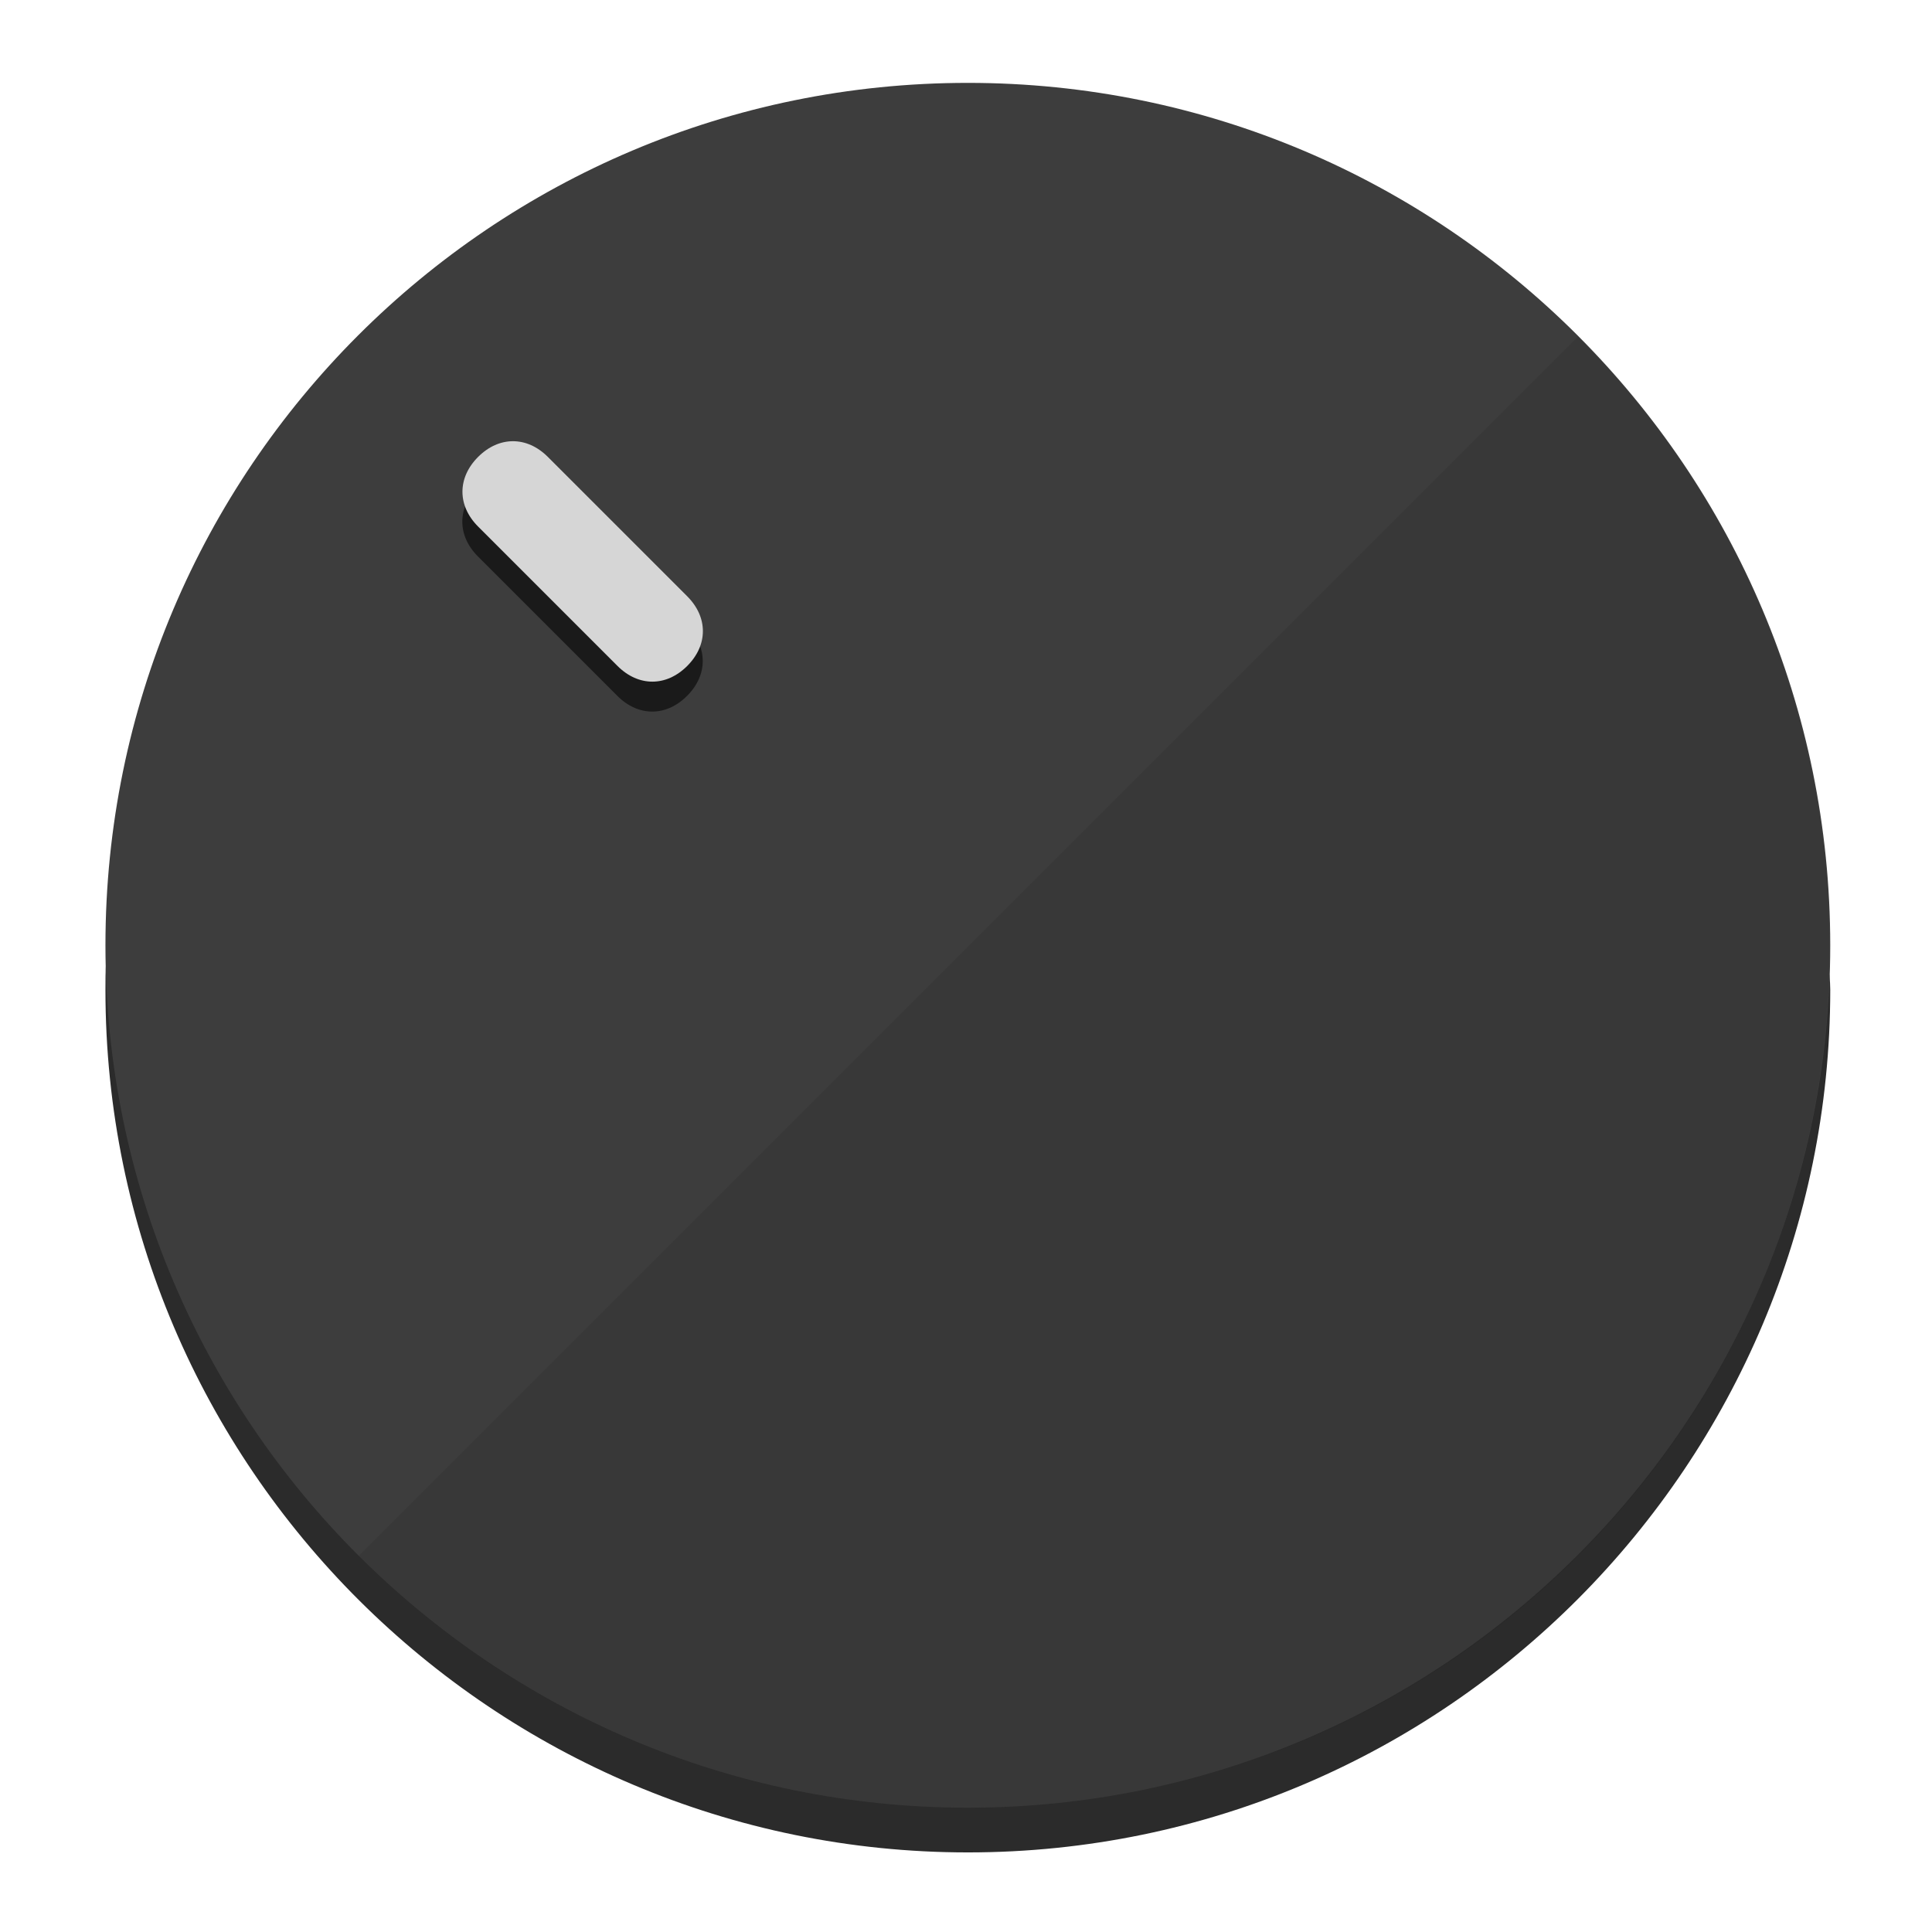
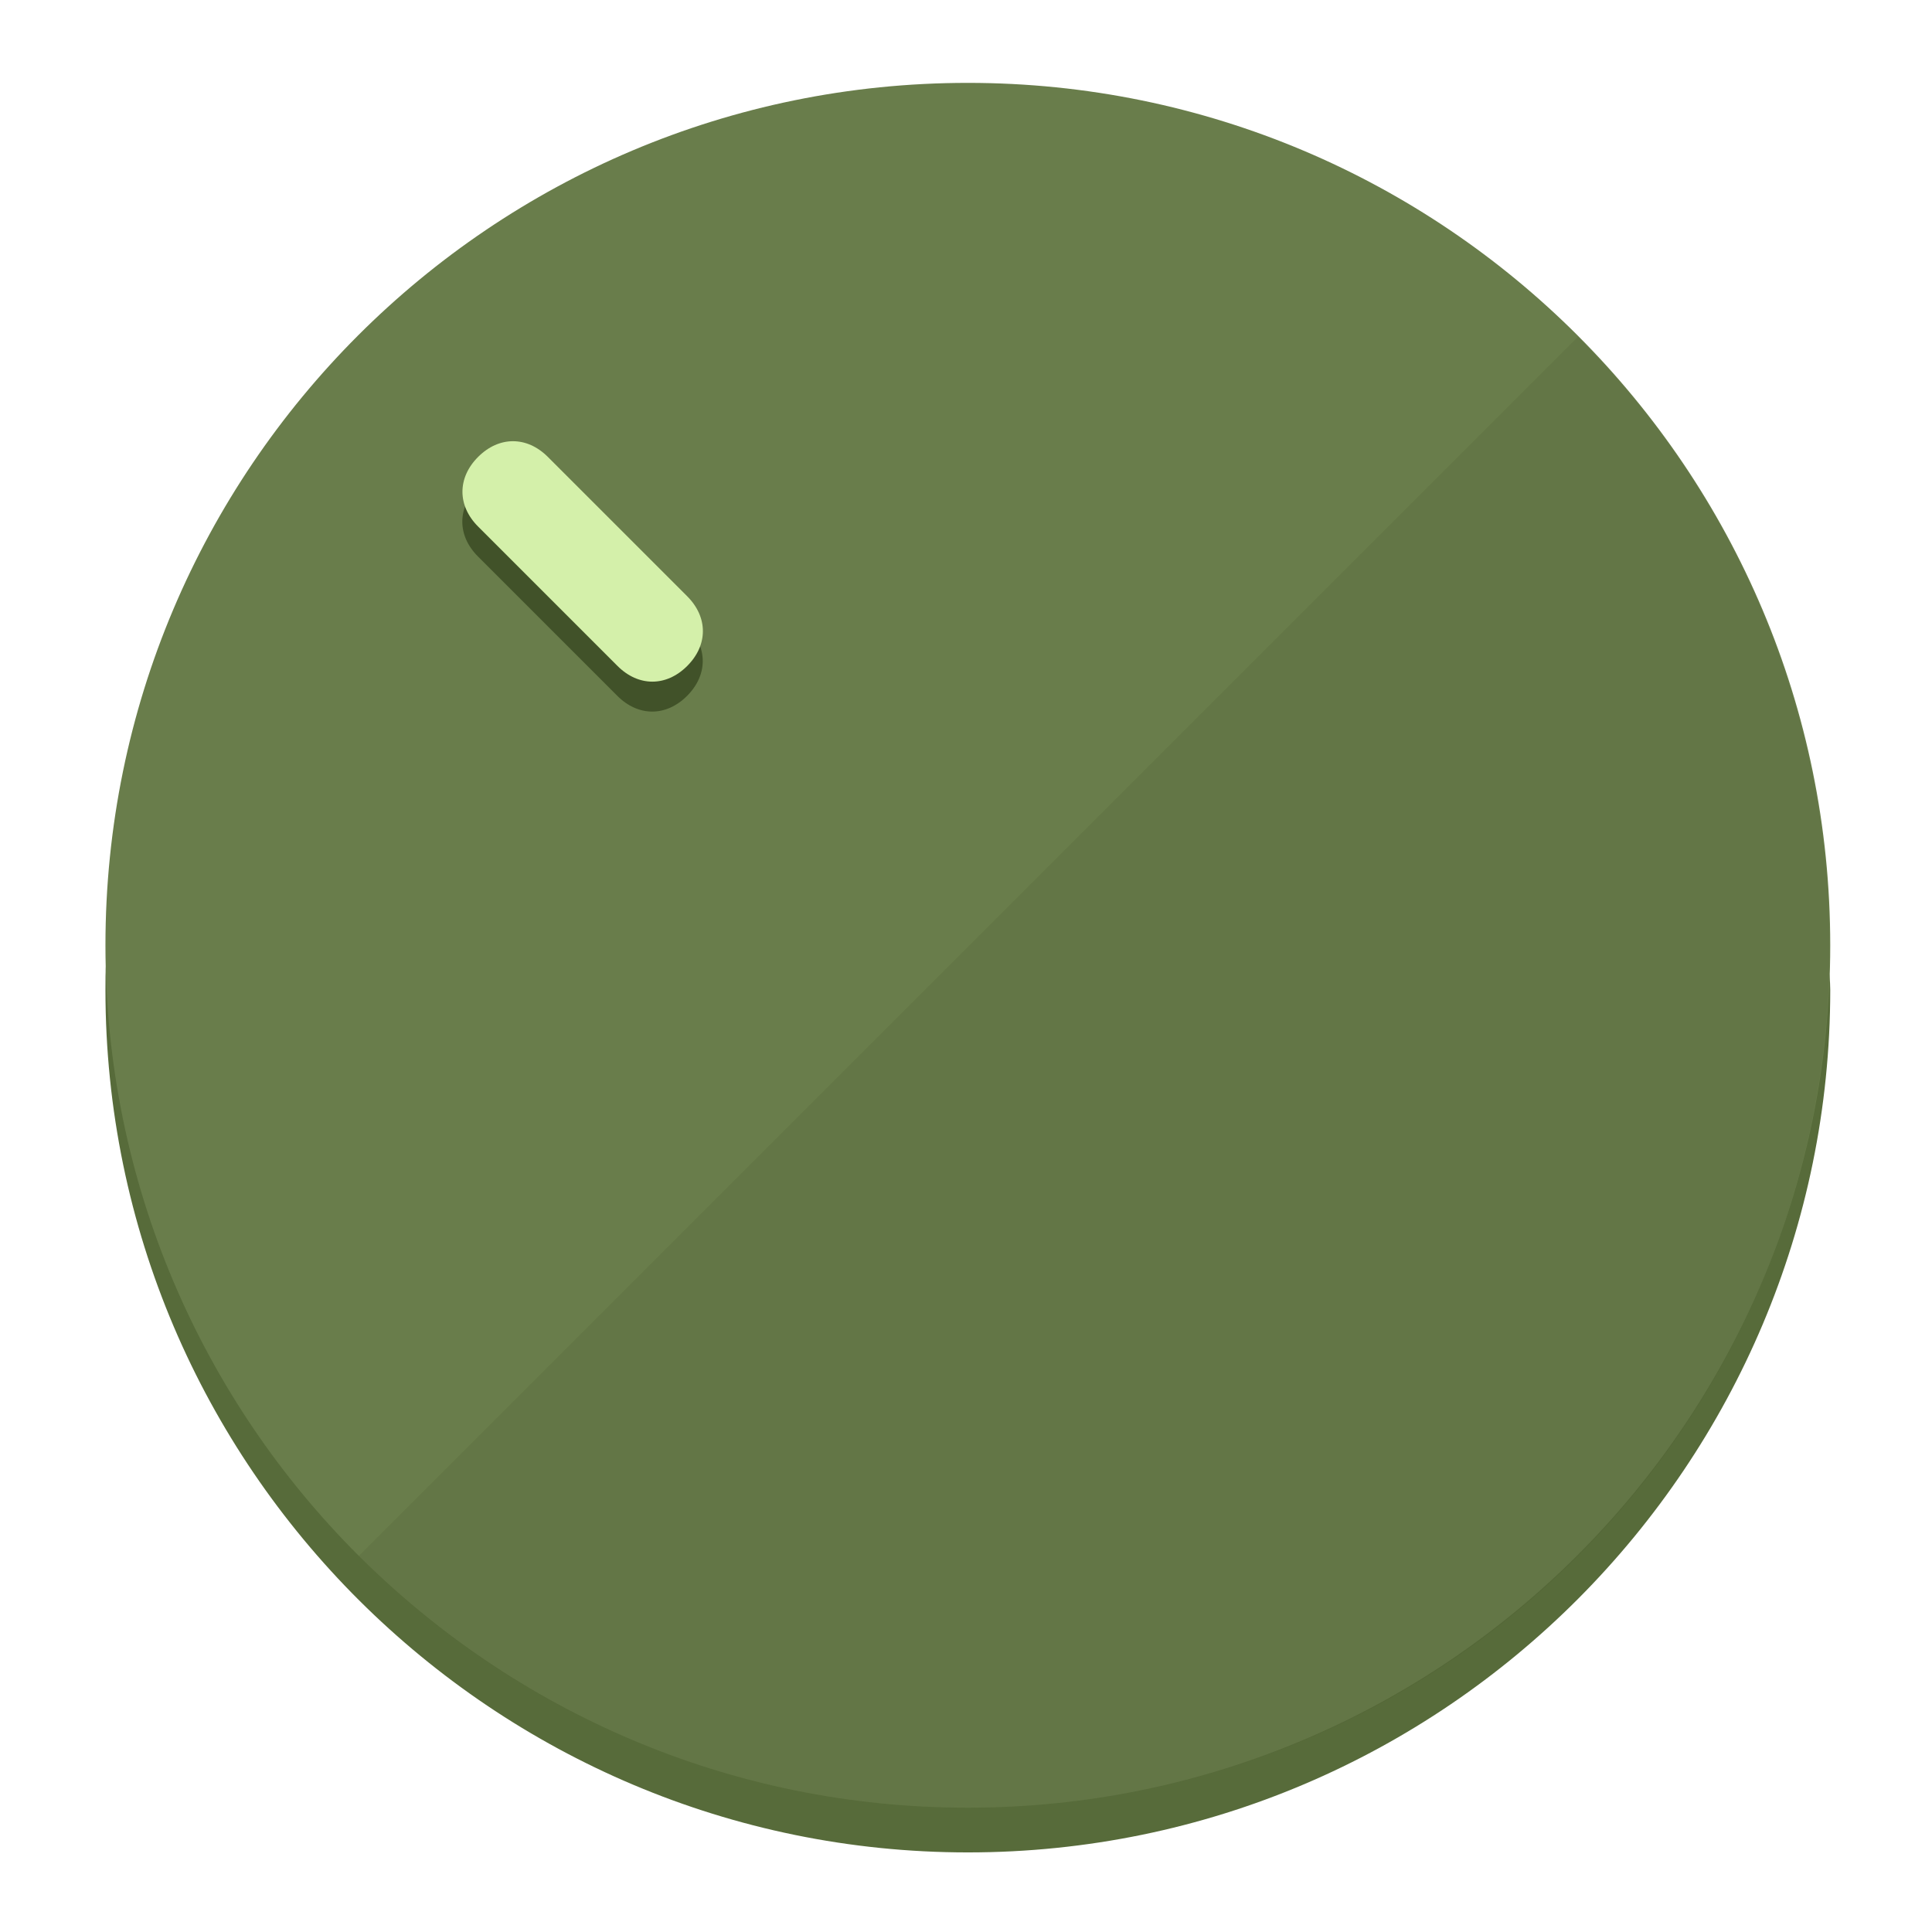
<svg xmlns="http://www.w3.org/2000/svg" height="120px" width="120px" version="1.1" id="Layer_1" viewBox="0 0 496.8 496.8" xml:space="preserve">
  <defs id="defs23" />
  <g id="g3158">
-     <path style="display:inline;fill:#2B2B2B;fill-opacity:1;stroke-width:1.584" d="m 248.875,445.92 c 116.582,0 212.89,-91.238 220.493,-205.286 0,5.069 1.267,8.87 1.267,13.939 0,121.651 -98.842,221.76 -221.76,221.76 -121.651,0 -221.76,-98.842 -221.76,-221.76 0,-5.069 0,-8.87 1.267,-13.939 7.603,114.048 103.91,205.286 220.493,205.286 z" id="path8" />
-     <circle style="display:inline;fill:#3D3D3D;fill-opacity:1;stroke-width:1.584" cx="248.875" cy="243.071" r="221.76" id="circle12" />
-     <path style="display:inline;fill:#1A1A1A;fill-opacity:0.154;stroke-width:1.587" d="m 405.744,86.606 c 86.308,86.308 86.308,227.193 0,313.5 -86.308,86.308 -227.193,86.308 -313.5,0" id="path14" />
+     <path style="display:inline;fill:#576B3A;fill-opacity:1;stroke-width:1.584" d="m 248.875,445.92 c 116.582,0 212.89,-91.238 220.493,-205.286 0,5.069 1.267,8.87 1.267,13.939 0,121.651 -98.842,221.76 -221.76,221.76 -121.651,0 -221.76,-98.842 -221.76,-221.76 0,-5.069 0,-8.87 1.267,-13.939 7.603,114.048 103.91,205.286 220.493,205.286 z" id="path8" />
+     <circle style="display:inline;fill:#697D4B;fill-opacity:1;stroke-width:1.584" cx="248.875" cy="243.071" r="221.76" id="circle12" />
+     <path style="display:inline;fill:#415229;fill-opacity:0.154;stroke-width:1.587" d="m 405.744,86.606 c 86.308,86.308 86.308,227.193 0,313.5 -86.308,86.308 -227.193,86.308 -313.5,0" id="path14" />
  </g>
  <g id="g3198">
    <circle style="display:none;fill:#000000;fill-opacity:0;stroke-width:1.584" cx="3.454" cy="347.932" r="221.76" id="circle12-3" transform="rotate(-45)" />
-     <path style="display:inline;fill:#1A1A1A;fill-opacity:1;stroke-width:1.584" d="m 176.674,161.024 c 5.376,5.376 5.376,12.545 -1e-5,17.921 v 0 c -5.376,5.376 -12.545,5.376 -17.921,0 L 122.911,143.103 c -5.376,-5.376 -5.376,-12.545 10e-6,-17.921 v 0 c 5.376,-5.376 12.545,-5.376 17.921,0 z" id="path3789" />
-     <path style="display:inline;fill:#D6D6D6;stroke-width:1.584" d="m 176.711,153.328 c 5.376,5.376 5.376,12.545 -1e-5,17.921 v 0 c -5.376,5.376 -12.545,5.376 -17.921,0 l -35.842,-35.842 c -5.376,-5.376 -5.376,-12.545 0,-17.921 v 0 c 5.376,-5.376 12.545,-5.376 17.921,0 z" id="path915" />
+     <path style="display:inline;fill:#415229;fill-opacity:1;stroke-width:1.584" d="m 176.674,161.024 c 5.376,5.376 5.376,12.545 -1e-5,17.921 v 0 c -5.376,5.376 -12.545,5.376 -17.921,0 L 122.911,143.103 c -5.376,-5.376 -5.376,-12.545 10e-6,-17.921 v 0 c 5.376,-5.376 12.545,-5.376 17.921,0 z" id="path3789" />
+     <path style="display:inline;fill:#D4F0AA;stroke-width:1.584" d="m 176.711,153.328 c 5.376,5.376 5.376,12.545 -1e-5,17.921 v 0 c -5.376,5.376 -12.545,5.376 -17.921,0 l -35.842,-35.842 c -5.376,-5.376 -5.376,-12.545 0,-17.921 v 0 c 5.376,-5.376 12.545,-5.376 17.921,0 z" id="path915" />
  </g>
</svg>
